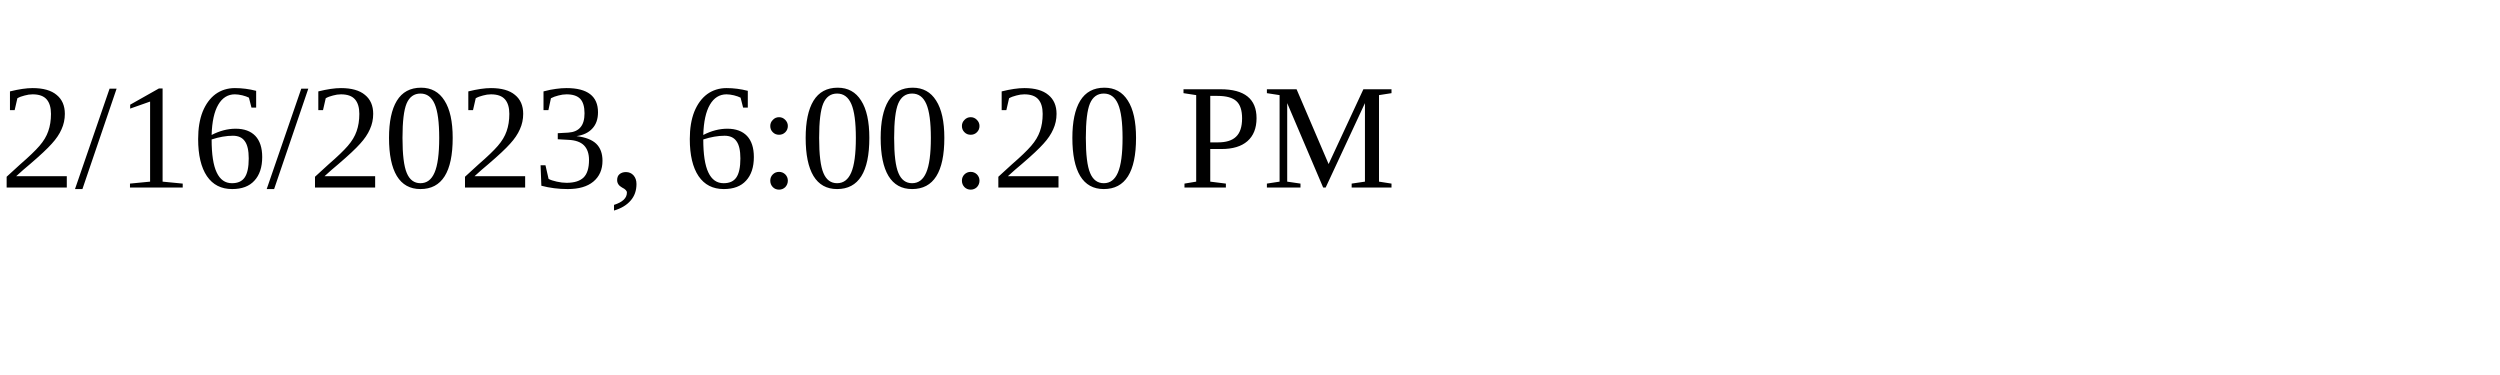
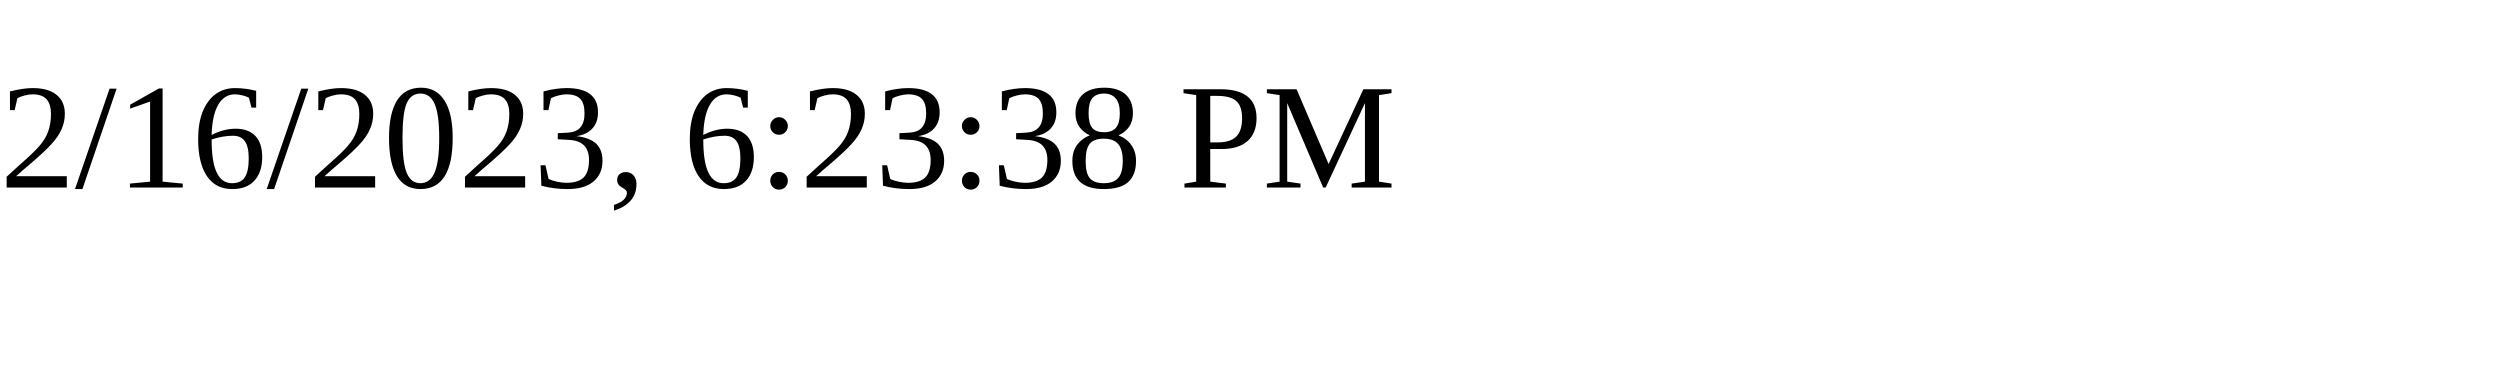
<svg xmlns="http://www.w3.org/2000/svg" height="30" width="200">
-   <text x="0" y="15">2/16/2023, 6:00:20 PM</text>
+   <text x="0" y="15">2/16/2023, 6:23:38 PM</text>
</svg>
